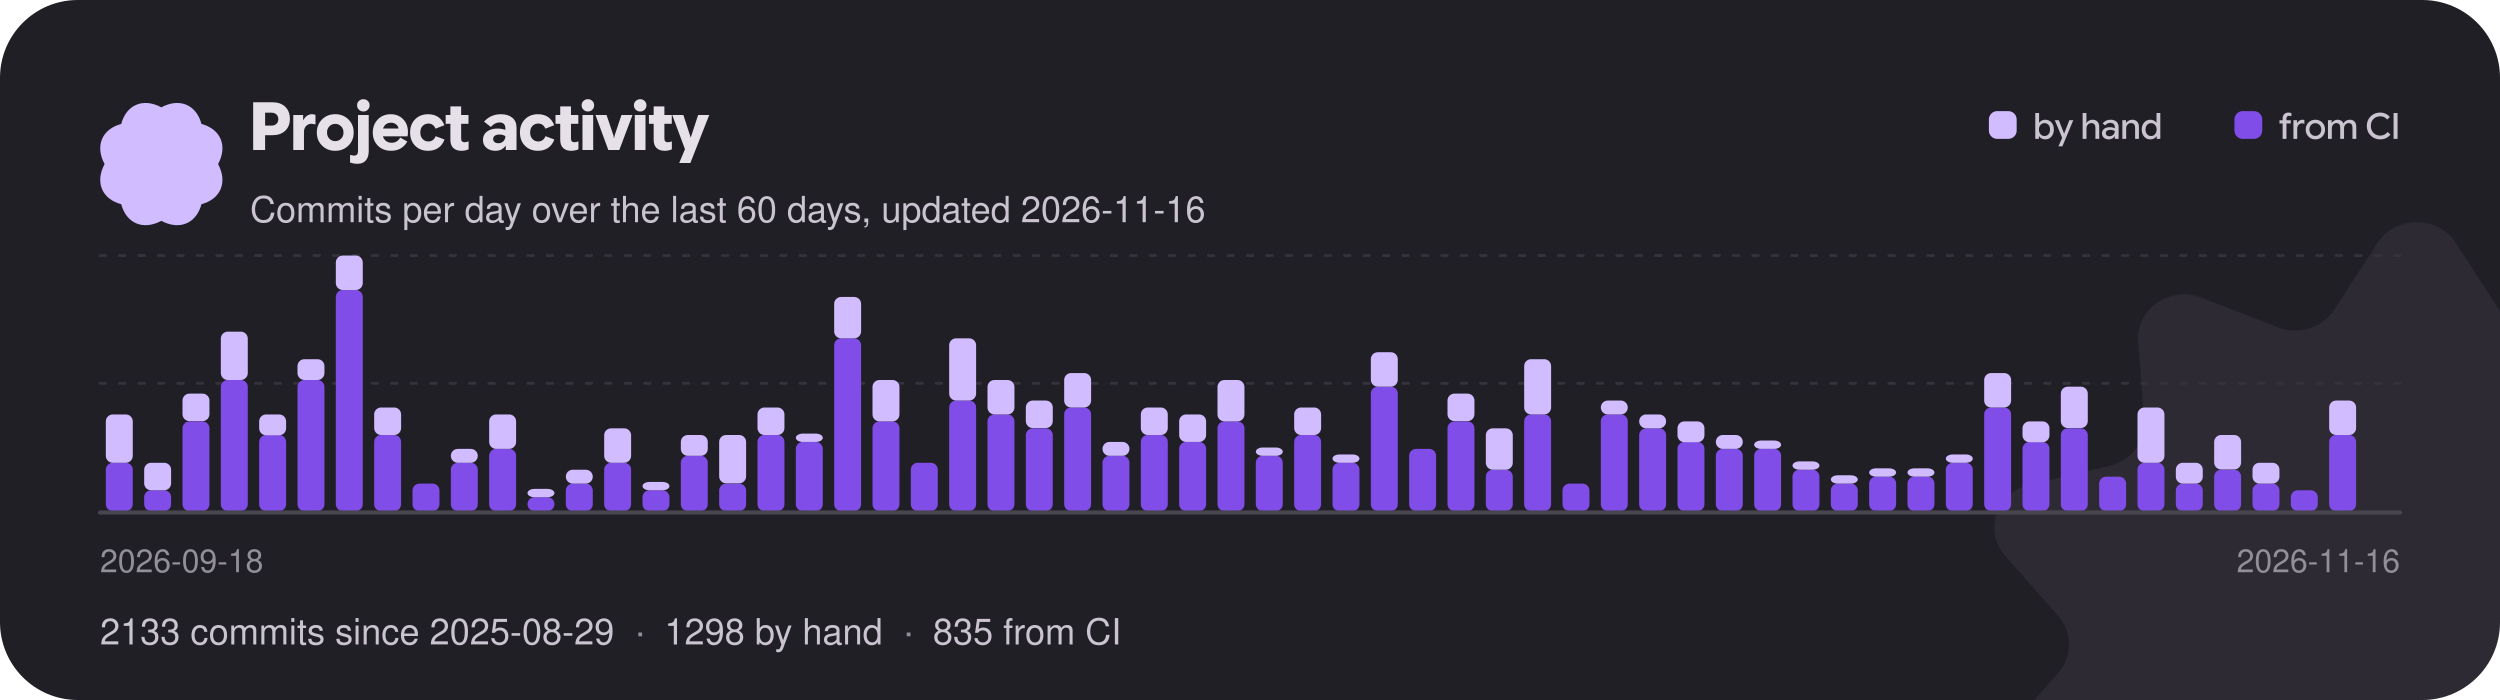
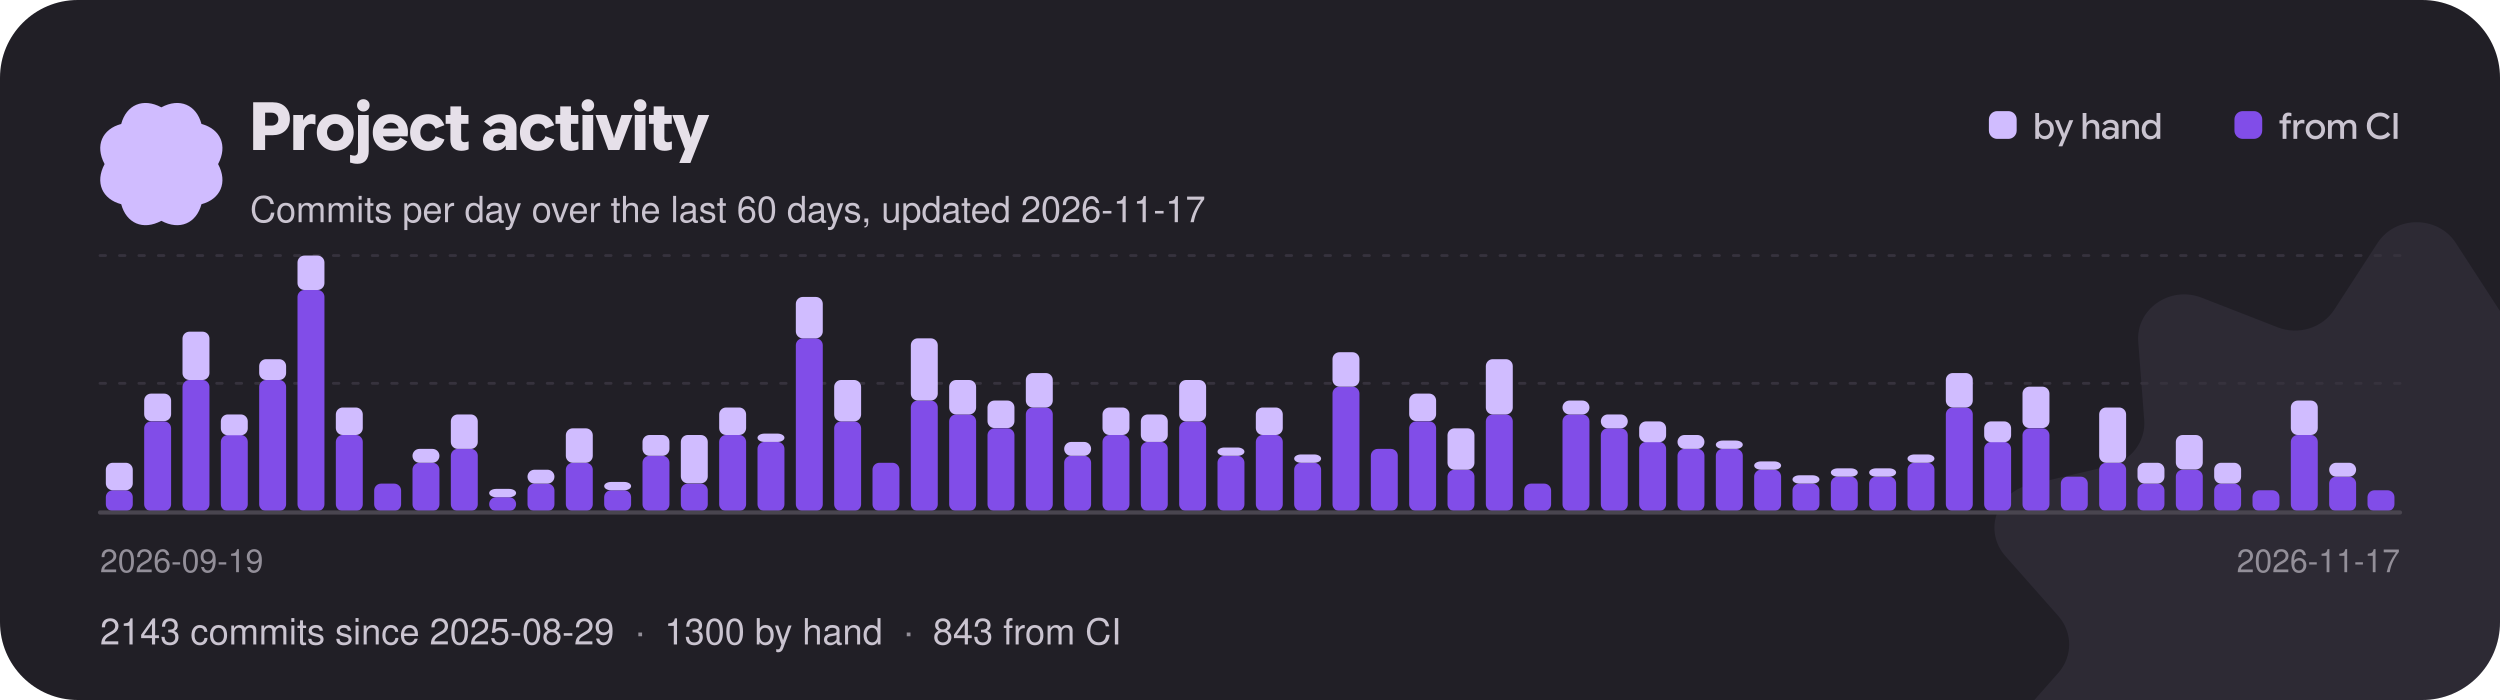
<svg xmlns="http://www.w3.org/2000/svg" width="900" height="252" viewBox="0 0 900 252" role="img" aria-label="Project activity: commits per day over the last 60 days">
  <style>text{font-family:"Google Sans Flex","Google Sans",-apple-system,"Segoe UI",Helvetica,Arial,sans-serif;font-weight:500}</style>
  <defs>
    <clipPath id="card">
      <rect width="900" height="252" rx="28" />
    </clipPath>
  </defs>
  <g clip-path="url(#card)">
    <rect width="900" height="252" fill="#211f26" />
    <g transform="translate(870 232) scale(0.95)">
      <g>
        <animateTransform attributeName="transform" type="rotate" from="0" to="360" dur="60s" repeatCount="indefinite" />
        <path transform="translate(-160 -160)" d="M145.149 7.904C151.979 -2.635 168.019 -2.635 174.849 7.904L191.239 33.165C195.729 40.093 204.799 42.91 212.689 39.83L241.469 28.603C253.479 23.92 266.449 32.932 265.509 45.3L263.239 74.95C262.609 83.08 268.209 90.45 276.489 92.4L306.679 99.49C319.269 102.45 324.229 117.03 315.859 126.51L295.799 149.21C290.299 155.44 290.299 164.56 295.799 170.79L315.859 193.49C324.229 202.97 319.269 217.55 306.679 220.51L276.489 227.6C268.209 229.55 262.609 236.92 263.239 245.05L265.509 274.7C266.449 287.07 253.479 296.08 241.469 291.4L212.689 280.17C204.799 277.09 195.729 279.91 191.239 286.84L174.849 312.1C168.019 322.63 151.979 322.63 145.149 312.1L128.759 286.84C124.269 279.91 115.199 277.09 107.309 280.17L78.529 291.4C66.519 296.08 53.549 287.07 54.489 274.7L56.759 245.05C57.389 236.92 51.789 229.55 43.509 227.6L13.319 220.51C0.729 217.55 -4.231 202.97 4.139 193.49L24.199 170.79C29.699 164.56 29.699 155.44 24.199 149.21L4.139 126.51C-4.231 117.03 0.729 102.45 13.319 99.49L43.509 92.4C51.789 90.45 57.389 83.08 56.759 74.95L54.489 45.3C53.549 32.932 66.519 23.92 78.529 28.603L107.309 39.83C115.199 42.91 124.269 40.093 128.759 33.165L145.149 7.904Z" fill="#d0bcff" fill-opacity="0.07" />
      </g>
    </g>
    <g transform="translate(58 59) scale(0.1375)">
      <g>
        <animateTransform attributeName="transform" type="rotate" from="360" to="0" dur="18s" repeatCount="indefinite" />
        <path transform="translate(-189.4 -189.5)" d="M338.584 189.998C364.427 238.164 344.902 281.771 295.066 295.061C281.771 344.902 238.164 364.422 189.998 338.584C141.831 364.427 98.225 344.902 84.934 295.066C35.098 281.771 15.573 238.164 41.416 189.998C15.573 141.831 35.098 98.225 84.934 84.934C98.225 35.098 141.831 15.573 189.998 41.416C238.164 15.573 281.771 35.098 295.061 84.934C344.902 98.225 364.422 141.831 338.584 189.998Z" fill="#d0bcff" />
      </g>
    </g>
    <path aria-hidden="true" transform="translate(90 54)" fill="#e6e0e9" d="M1.14 0Q1.14 0 1.14 0Q1.14 0 1.14 0V-17.18Q1.14 -17.18 1.14 -17.18Q1.14 -17.18 1.14 -17.18H8.16Q10.97 -17.18 12.67 -15.57Q14.36 -13.96 14.36 -11.18Q14.36 -8.52 12.66 -6.92Q10.96 -5.33 8.16 -5.33H3.62V-8.78H7.75Q8.83 -8.78 9.52 -9.42Q10.2 -10.06 10.2 -11.1Q10.2 -12.14 9.52 -12.79Q8.84 -13.43 7.76 -13.43H5.44V0Q5.44 0 5.44 0Q5.44 0 5.44 0ZM15.58 0Q15.58 0 15.58 0Q15.58 0 15.58 0V-12.6Q15.58 -12.6 15.58 -12.6Q15.58 -12.6 15.58 -12.6H19.13Q19.13 -12.6 19.13 -12.6Q19.13 -12.6 19.13 -12.6V-10.31L18.83 -10.66H19.15Q19.7 -11.78 20.56 -12.34Q21.41 -12.89 22.3 -12.89Q22.58 -12.89 22.87 -12.83Q23.16 -12.78 23.57 -12.66Q23.57 -12.66 23.57 -12.66Q23.57 -12.66 23.57 -12.66V-9.18Q23.57 -9.18 23.57 -9.18Q23.57 -9.18 23.57 -9.18Q23.11 -9.32 22.75 -9.38Q22.39 -9.44 22.08 -9.44Q20.99 -9.44 20.21 -8.65Q19.43 -7.86 19.43 -6.46V0Q19.43 0 19.43 0Q19.43 0 19.43 0ZM30.68 0.29Q27.83 0.29 25.94 -1.59Q24.05 -3.47 24.05 -6.3Q24.05 -9.13 25.94 -11.01Q27.83 -12.89 30.68 -12.89Q33.54 -12.89 35.44 -11Q37.33 -9.12 37.33 -6.3Q37.33 -3.47 35.44 -1.59Q33.54 0.29 30.68 0.29ZM30.68 -3.19Q31.91 -3.19 32.78 -4.06Q33.66 -4.92 33.66 -6.3Q33.66 -7.68 32.78 -8.54Q31.91 -9.41 30.68 -9.41Q29.46 -9.41 28.6 -8.54Q27.73 -7.68 27.73 -6.3Q27.73 -4.92 28.59 -4.06Q29.45 -3.19 30.68 -3.19ZM38.71 4.97Q37.96 4.97 37.37 4.86Q36.78 4.75 36.02 4.52Q36.02 4.52 36.02 4.52Q36.02 4.52 36.02 4.52V1.74Q36.02 1.74 36.02 1.74Q36.02 1.74 36.02 1.74Q36.55 1.88 36.9 1.95Q37.25 2.02 37.54 2.02Q38.17 2.02 38.53 1.61Q38.88 1.21 38.88 0.4V-12.6Q38.88 -12.6 38.88 -12.6Q38.88 -12.6 38.88 -12.6H42.74Q42.74 -12.6 42.74 -12.6Q42.74 -12.6 42.74 -12.6V0.41Q42.74 2.52 41.71 3.74Q40.67 4.97 38.71 4.97ZM40.8 -13.86Q39.86 -13.86 39.2 -14.52Q38.54 -15.18 38.54 -16.09Q38.54 -17.04 39.21 -17.66Q39.88 -18.29 40.8 -18.29Q41.77 -18.29 42.41 -17.66Q43.06 -17.04 43.06 -16.09Q43.06 -15.17 42.41 -14.51Q41.77 -13.86 40.8 -13.86ZM50.78 0.28Q47.84 0.28 46.02 -1.57Q44.2 -3.41 44.2 -6.3Q44.2 -9.13 46.01 -11Q47.83 -12.88 50.68 -12.88Q53.35 -12.88 55.1 -11.12Q56.86 -9.36 56.86 -6.46Q56.86 -6.08 56.83 -5.7Q56.8 -5.32 56.74 -4.91Q56.74 -4.91 56.74 -4.91Q56.74 -4.91 56.74 -4.91H46.08V-7.73H53.46Q53.33 -8.65 52.57 -9.24Q51.82 -9.83 50.72 -9.83Q49.37 -9.83 48.52 -8.87Q47.68 -7.91 47.68 -6.25Q47.68 -4.56 48.59 -3.58Q49.51 -2.6 50.99 -2.6Q52.01 -2.6 52.78 -3.07Q53.54 -3.53 54.07 -4.49Q54.07 -4.49 54.07 -4.49Q54.07 -4.49 54.07 -4.49L56.63 -3.05Q56.63 -3.05 56.63 -3.05Q56.63 -3.05 56.63 -3.05Q55.73 -1.46 54.28 -0.59Q52.84 0.28 50.78 0.28ZM64.13 0.29Q61.25 0.29 59.44 -1.54Q57.64 -3.37 57.64 -6.31Q57.64 -9.24 59.45 -11.06Q61.26 -12.88 64.14 -12.88Q66.25 -12.88 67.73 -11.89Q69.2 -10.91 69.98 -8.93Q69.98 -8.93 69.98 -8.93Q69.98 -8.93 69.98 -8.93L66.79 -7.68Q66.79 -7.68 66.79 -7.68Q66.79 -7.68 66.79 -7.68Q66.42 -8.59 65.77 -9.06Q65.12 -9.53 64.24 -9.53Q62.98 -9.53 62.14 -8.65Q61.31 -7.76 61.31 -6.31Q61.31 -4.85 62.15 -3.96Q62.99 -3.07 64.24 -3.07Q65.14 -3.07 65.81 -3.57Q66.48 -4.07 66.83 -4.98Q66.83 -4.98 66.83 -4.98Q66.83 -4.98 66.83 -4.98L70.02 -3.78Q70.02 -3.78 70.02 -3.78Q70.02 -3.78 70.02 -3.78Q69.3 -1.8 67.78 -0.76Q66.25 0.29 64.13 0.29ZM76.08 0.29Q74.27 0.29 73.21 -0.7Q72.14 -1.69 72.14 -3.71V-15.7Q72.14 -15.7 72.14 -15.7Q72.14 -15.7 72.14 -15.7H76.01Q76.01 -15.7 76.01 -15.7Q76.01 -15.7 76.01 -15.7V-4.18Q76.01 -3.42 76.32 -3.11Q76.63 -2.8 77.2 -2.8Q77.54 -2.8 77.9 -2.87Q78.25 -2.95 78.7 -3.11Q78.7 -3.11 78.7 -3.11Q78.7 -3.11 78.7 -3.11V-0.24Q78.7 -0.24 78.7 -0.24Q78.7 -0.24 78.7 -0.24Q78.04 0.04 77.4 0.16Q76.76 0.29 76.08 0.29ZM70.44 -9.43Q70.44 -9.43 70.44 -9.43Q70.44 -9.43 70.44 -9.43V-12.6Q70.44 -12.6 70.44 -12.6Q70.44 -12.6 70.44 -12.6H78.66Q78.66 -12.6 78.66 -12.6Q78.66 -12.6 78.66 -12.6V-9.43Q78.66 -9.43 78.66 -9.43Q78.66 -9.43 78.66 -9.43ZM88.34 0.29Q86.39 0.29 85.12 -0.78Q83.86 -1.85 83.86 -3.62Q83.86 -5.53 85.3 -6.62Q86.74 -7.72 89.05 -7.72Q89.87 -7.72 90.56 -7.6Q91.26 -7.48 91.93 -7.24V-7.86Q91.93 -8.84 91.39 -9.38Q90.84 -9.92 89.87 -9.92Q88.99 -9.92 88.21 -9.52Q87.43 -9.11 86.7 -8.3Q86.7 -8.3 86.7 -8.3Q86.7 -8.3 86.7 -8.3L84.25 -10.22Q84.25 -10.22 84.25 -10.22Q84.25 -10.22 84.25 -10.22Q85.58 -11.64 87.06 -12.26Q88.54 -12.88 90.37 -12.88Q92.93 -12.88 94.44 -11.62Q95.95 -10.37 95.95 -8.02V0Q95.95 0 95.95 0Q95.95 0 95.95 0H92.08Q92.08 0 92.08 0Q92.08 0 92.08 0V-2.41L92.68 -1.62H92.08Q91.46 -0.7 90.53 -0.2Q89.59 0.29 88.34 0.29ZM89.39 -2.44Q90.52 -2.44 91.22 -3.16Q91.93 -3.88 91.93 -4.91V-4.99Q91.48 -5.29 90.94 -5.43Q90.4 -5.57 89.78 -5.57Q88.75 -5.57 88.15 -5.15Q87.54 -4.73 87.54 -3.97Q87.54 -3.25 88.04 -2.84Q88.54 -2.44 89.39 -2.44ZM103.67 0.29Q100.79 0.29 98.98 -1.54Q97.18 -3.37 97.18 -6.31Q97.18 -9.24 98.99 -11.06Q100.8 -12.88 103.68 -12.88Q105.79 -12.88 107.27 -11.89Q108.74 -10.91 109.52 -8.93Q109.52 -8.93 109.52 -8.93Q109.52 -8.93 109.52 -8.93L106.33 -7.68Q106.33 -7.68 106.33 -7.68Q106.33 -7.68 106.33 -7.68Q105.96 -8.59 105.31 -9.06Q104.66 -9.53 103.78 -9.53Q102.52 -9.53 101.68 -8.65Q100.85 -7.76 100.85 -6.31Q100.85 -4.85 101.69 -3.96Q102.53 -3.07 103.78 -3.07Q104.68 -3.07 105.35 -3.57Q106.02 -4.07 106.37 -4.98Q106.37 -4.98 106.37 -4.98Q106.37 -4.98 106.37 -4.98L109.56 -3.78Q109.56 -3.78 109.56 -3.78Q109.56 -3.78 109.56 -3.78Q108.84 -1.8 107.32 -0.76Q105.79 0.29 103.67 0.29ZM115.62 0.29Q113.81 0.29 112.75 -0.7Q111.68 -1.69 111.68 -3.71V-15.7Q111.68 -15.7 111.68 -15.7Q111.68 -15.7 111.68 -15.7H115.55Q115.55 -15.7 115.55 -15.7Q115.55 -15.7 115.55 -15.7V-4.18Q115.55 -3.42 115.86 -3.11Q116.17 -2.8 116.74 -2.8Q117.08 -2.8 117.44 -2.87Q117.79 -2.95 118.24 -3.11Q118.24 -3.11 118.24 -3.11Q118.24 -3.11 118.24 -3.11V-0.24Q118.24 -0.24 118.24 -0.24Q118.24 -0.24 118.24 -0.24Q117.58 0.04 116.94 0.16Q116.3 0.29 115.62 0.29ZM109.98 -9.43Q109.98 -9.43 109.98 -9.43Q109.98 -9.43 109.98 -9.43V-12.6Q109.98 -12.6 109.98 -12.6Q109.98 -12.6 109.98 -12.6H118.2Q118.2 -12.6 118.2 -12.6Q118.2 -12.6 118.2 -12.6V-9.43Q118.2 -9.43 118.2 -9.43Q118.2 -9.43 118.2 -9.43ZM119.69 0Q119.69 0 119.69 0Q119.69 0 119.69 0V-12.6Q119.69 -12.6 119.69 -12.6Q119.69 -12.6 119.69 -12.6H123.55Q123.55 -12.6 123.55 -12.6Q123.55 -12.6 123.55 -12.6V0Q123.55 0 123.55 0Q123.55 0 123.55 0ZM121.63 -13.86Q120.7 -13.86 120.04 -14.52Q119.38 -15.18 119.38 -16.09Q119.38 -17.04 120.04 -17.66Q120.71 -18.29 121.63 -18.29Q122.6 -18.29 123.25 -17.66Q123.89 -17.04 123.89 -16.09Q123.89 -15.17 123.25 -14.51Q122.6 -13.86 121.63 -13.86ZM128.99 0Q128.99 0 128.99 0Q128.99 0 128.99 0L124.37 -12.6Q124.37 -12.6 124.37 -12.6Q124.37 -12.6 124.37 -12.6H128.36Q128.36 -12.6 128.36 -12.6Q128.36 -12.6 128.36 -12.6L130.79 -5.39L131.03 -4.21H131.05L131.32 -5.39L133.73 -12.6Q133.73 -12.6 133.73 -12.6Q133.73 -12.6 133.73 -12.6H137.7Q137.7 -12.6 137.7 -12.6Q137.7 -12.6 137.7 -12.6L132.95 0Q132.95 0 132.95 0Q132.95 0 132.95 0ZM138.52 0Q138.52 0 138.52 0Q138.52 0 138.52 0V-12.6Q138.52 -12.6 138.52 -12.6Q138.52 -12.6 138.52 -12.6H142.38Q142.38 -12.6 142.38 -12.6Q142.38 -12.6 142.38 -12.6V0Q142.38 0 142.38 0Q142.38 0 142.38 0ZM140.46 -13.86Q139.52 -13.86 138.86 -14.52Q138.2 -15.18 138.2 -16.09Q138.2 -17.04 138.87 -17.66Q139.54 -18.29 140.46 -18.29Q141.43 -18.29 142.07 -17.66Q142.72 -17.04 142.72 -16.09Q142.72 -15.17 142.07 -14.51Q141.43 -13.86 140.46 -13.86ZM149.26 0.29Q147.44 0.29 146.38 -0.7Q145.32 -1.69 145.32 -3.71V-15.7Q145.32 -15.7 145.32 -15.7Q145.32 -15.7 145.32 -15.7H149.18Q149.18 -15.7 149.18 -15.7Q149.18 -15.7 149.18 -15.7V-4.18Q149.18 -3.42 149.5 -3.11Q149.81 -2.8 150.37 -2.8Q150.72 -2.8 151.07 -2.87Q151.43 -2.95 151.87 -3.11Q151.87 -3.11 151.87 -3.11Q151.87 -3.11 151.87 -3.11V-0.24Q151.87 -0.24 151.87 -0.24Q151.87 -0.24 151.87 -0.24Q151.21 0.04 150.58 0.16Q149.94 0.29 149.26 0.29ZM143.62 -9.43Q143.62 -9.43 143.62 -9.43Q143.62 -9.43 143.62 -9.43V-12.6Q143.62 -12.6 143.62 -12.6Q143.62 -12.6 143.62 -12.6H151.84Q151.84 -12.6 151.84 -12.6Q151.84 -12.6 151.84 -12.6V-9.43Q151.84 -9.43 151.84 -9.43Q151.84 -9.43 151.84 -9.43ZM154.51 4.69Q154.51 4.69 154.49 4.73Q154.48 4.78 154.51 4.69L156.92 -1.09L156.86 0.42L152 -12.6Q152 -12.6 152 -12.6Q152 -12.6 152 -12.6H156.01Q156.01 -12.6 156.01 -12.6Q156.01 -12.6 156.01 -12.6L158.5 -4.96L158.64 -4.43H158.65L158.81 -4.94L161.33 -12.6Q161.33 -12.6 161.33 -12.6Q161.33 -12.6 161.33 -12.6H165.32Q165.32 -12.6 165.32 -12.6Q165.32 -12.6 165.32 -12.6L158.53 4.69Q158.52 4.73 158.53 4.71Q158.53 4.69 158.53 4.69Z" />
-     <text x="90" y="80" font-size="13" fill="#cac4d0">Commits per day over the last 60 days, updated 2026-11-16</text>
+     <text x="90" y="80" font-size="13" fill="#cac4d0">Commits per day over the last 60 days, updated 2026-11-17</text>
    <rect x="716.0" y="40" width="10" height="10" rx="3" fill="#d0bcff" />
    <path aria-hidden="true" transform="translate(732.0 50)" fill="#cac4d0" d="M4.29 0.18Q3.53 0.18 2.92 -0.16Q2.31 -0.5 2 -1.06H1.67L2 -1.37V0Q2 0 2 0Q2 0 2 0H0.7Q0.7 0 0.7 0Q0.7 0 0.7 0V-9.31Q0.7 -9.31 0.7 -9.31Q0.7 -9.31 0.7 -9.31H2.07Q2.07 -9.31 2.07 -9.31Q2.07 -9.31 2.07 -9.31V-5.65L2.05 -5.73Q2.36 -6.26 2.96 -6.58Q3.57 -6.9 4.3 -6.9Q5.63 -6.9 6.51 -5.94Q7.39 -4.97 7.39 -3.37Q7.39 -1.79 6.51 -0.81Q5.64 0.18 4.29 0.18ZM4.02 -1.04Q4.88 -1.04 5.44 -1.67Q6.01 -2.29 6.01 -3.37Q6.01 -4.44 5.45 -5.06Q4.88 -5.68 4.02 -5.68Q3.17 -5.68 2.6 -5.04Q2.02 -4.41 2.02 -3.37Q2.02 -2.37 2.59 -1.7Q3.15 -1.04 4.02 -1.04ZM9.04 2.67Q9.04 2.67 9.03 2.67Q9.03 2.68 9.04 2.67L10.53 -0.71L10.56 0.04L7.73 -6.73Q7.73 -6.73 7.73 -6.73Q7.73 -6.73 7.73 -6.73H9.17Q9.17 -6.73 9.17 -6.73Q9.17 -6.73 9.17 -6.73L10.94 -2.26L11.06 -1.87H11.09L11.22 -2.26L12.96 -6.73Q12.95 -6.73 12.96 -6.73Q12.96 -6.73 12.96 -6.73H14.38Q14.38 -6.73 14.38 -6.73Q14.38 -6.73 14.38 -6.73L10.46 2.67Q10.46 2.67 10.46 2.67Q10.46 2.67 10.46 2.67ZM17.75 0Q17.75 0 17.75 0Q17.75 0 17.75 0V-9.31Q17.75 -9.31 17.75 -9.31Q17.75 -9.31 17.75 -9.31H19.11Q19.11 -9.31 19.11 -9.31Q19.11 -9.31 19.11 -9.31V-5.73H19.13Q19.43 -6.25 20.02 -6.57Q20.6 -6.9 21.29 -6.9Q22.44 -6.9 23.08 -6.21Q23.72 -5.51 23.72 -4.34V0Q23.72 0 23.72 0Q23.72 0 23.72 0H22.35Q22.35 0 22.35 0Q22.35 0 22.35 0V-4.06Q22.35 -4.82 21.97 -5.26Q21.6 -5.69 20.86 -5.69Q20.15 -5.69 19.64 -5.14Q19.13 -4.58 19.13 -3.78V0Q19.13 0 19.13 0Q19.13 0 19.13 0ZM27.16 0.18Q26.08 0.18 25.4 -0.42Q24.71 -1.02 24.71 -1.99Q24.71 -3.02 25.48 -3.61Q26.25 -4.21 27.49 -4.21Q28.03 -4.21 28.51 -4.11Q28.98 -4 29.33 -3.84V-4.28Q29.33 -4.97 28.88 -5.37Q28.44 -5.77 27.7 -5.77Q27.12 -5.77 26.69 -5.54Q26.25 -5.32 25.84 -4.84Q25.84 -4.84 25.84 -4.84Q25.84 -4.84 25.84 -4.84L24.94 -5.58Q24.94 -5.58 24.94 -5.58Q24.94 -5.58 24.94 -5.58Q25.58 -6.3 26.25 -6.6Q26.92 -6.9 27.83 -6.9Q29.14 -6.9 29.92 -6.21Q30.7 -5.51 30.7 -4.32V0Q30.7 0 30.7 0Q30.7 0 30.7 0H29.35Q29.35 0 29.35 0Q29.35 0 29.35 0V-1.46L29.69 -0.99H29.33Q29.02 -0.45 28.45 -0.14Q27.88 0.18 27.16 0.18ZM27.45 -0.95Q28.24 -0.95 28.78 -1.49Q29.33 -2.03 29.33 -2.81V-2.83Q29.04 -3.02 28.61 -3.14Q28.18 -3.26 27.72 -3.26Q26.96 -3.26 26.52 -2.95Q26.08 -2.65 26.08 -2.07Q26.08 -1.55 26.45 -1.25Q26.83 -0.95 27.45 -0.95ZM32.05 0V-6.73Q32.05 -6.73 32.05 -6.73Q32.05 -6.73 32.05 -6.73H33.37Q33.37 -6.73 33.37 -6.73Q33.37 -6.73 33.37 -6.73V-5.53L33.2 -5.73H33.39Q33.7 -6.25 34.3 -6.57Q34.91 -6.9 35.58 -6.9Q36.73 -6.9 37.37 -6.21Q38.01 -5.52 38.01 -4.34V0Q38.01 0 38.01 0Q38.01 0 38.01 0H36.64Q36.64 0 36.64 0Q36.64 0 36.64 0V-4.06Q36.64 -4.83 36.27 -5.26Q35.9 -5.69 35.13 -5.69Q34.42 -5.69 33.92 -5.15Q33.42 -4.61 33.42 -3.8V0Q33.42 0 33.42 0Q33.42 0 33.42 0H32.05Q32.05 0 32.05 0Q32.05 0 32.05 0ZM42.11 0.18Q40.77 0.18 39.9 -0.8Q39.02 -1.77 39.02 -3.36Q39.02 -4.95 39.91 -5.92Q40.79 -6.9 42.13 -6.9Q42.86 -6.9 43.47 -6.57Q44.07 -6.25 44.36 -5.72L44.34 -5.65V-9.31Q44.34 -9.31 44.34 -9.31Q44.34 -9.31 44.34 -9.31H45.71Q45.71 -9.31 45.71 -9.31Q45.71 -9.31 45.71 -9.31V0Q45.71 0 45.71 0Q45.71 0 45.71 0H44.41Q44.41 0 44.41 0Q44.41 0 44.41 0V-1.29L44.64 -1.05H44.41Q44.1 -0.49 43.49 -0.16Q42.88 0.18 42.11 0.18ZM42.39 -1.03Q43.26 -1.03 43.82 -1.7Q44.39 -2.36 44.39 -3.37Q44.39 -4.39 43.81 -5.03Q43.24 -5.67 42.39 -5.67Q41.53 -5.67 40.96 -5.05Q40.39 -4.43 40.39 -3.36Q40.39 -2.29 40.96 -1.66Q41.53 -1.03 42.39 -1.03Z" />
    <rect x="804.4" y="40" width="10" height="10" rx="3" fill="#814de8" />
    <path aria-hidden="true" transform="translate(820.4 50)" fill="#cac4d0" d="M0.21 -5.55Q0.21 -5.55 0.21 -5.55Q0.21 -5.55 0.21 -5.55V-6.71Q0.21 -6.71 0.21 -6.71Q0.21 -6.71 0.21 -6.71H4.29Q4.29 -6.71 4.29 -6.71Q4.29 -6.71 4.29 -6.71V-5.55Q4.29 -5.55 4.29 -5.55Q4.29 -5.55 4.29 -5.55ZM1.35 0Q1.35 0 1.35 0Q1.35 0 1.35 0V-7.38Q1.35 -8.33 1.91 -8.91Q2.47 -9.48 3.41 -9.48Q3.67 -9.48 3.92 -9.44Q4.17 -9.41 4.5 -9.3Q4.5 -9.3 4.5 -9.3Q4.5 -9.3 4.5 -9.3V-8.15Q4.5 -8.15 4.5 -8.15Q4.5 -8.15 4.5 -8.15Q4.21 -8.24 4.01 -8.27Q3.82 -8.3 3.63 -8.3Q3.22 -8.3 2.97 -8.05Q2.72 -7.81 2.72 -7.31V-6.38V-6.14V0Q2.72 0 2.72 0Q2.72 0 2.72 0ZM5.23 0Q5.23 0 5.23 0Q5.23 0 5.23 0V-6.73Q5.23 -6.73 5.23 -6.73Q5.23 -6.73 5.23 -6.73H6.53Q6.53 -6.73 6.53 -6.73Q6.53 -6.73 6.53 -6.73V-5.53L6.4 -5.67H6.56Q6.82 -6.24 7.35 -6.57Q7.87 -6.9 8.43 -6.9Q8.57 -6.9 8.74 -6.88Q8.9 -6.86 9.18 -6.79Q9.18 -6.79 9.18 -6.79Q9.18 -6.79 9.18 -6.79V-5.45Q9.18 -5.45 9.18 -5.45Q9.18 -5.45 9.18 -5.45Q8.85 -5.55 8.65 -5.58Q8.46 -5.6 8.33 -5.6Q7.62 -5.6 7.11 -5.07Q6.6 -4.53 6.6 -3.67V0Q6.6 0 6.6 0Q6.6 0 6.6 0ZM13.13 0.18Q11.63 0.18 10.64 -0.84Q9.65 -1.85 9.65 -3.37Q9.65 -4.89 10.64 -5.9Q11.63 -6.9 13.13 -6.9Q14.62 -6.9 15.62 -5.9Q16.62 -4.89 16.62 -3.37Q16.62 -1.85 15.63 -0.84Q14.63 0.18 13.13 0.18ZM13.13 -1.07Q14.02 -1.07 14.64 -1.71Q15.27 -2.35 15.27 -3.37Q15.27 -4.39 14.64 -5.03Q14.01 -5.66 13.13 -5.66Q12.24 -5.66 11.62 -5.03Q11 -4.39 11 -3.37Q11 -2.35 11.62 -1.71Q12.23 -1.07 13.13 -1.07ZM17.67 0Q17.67 0 17.67 0Q17.67 0 17.67 0V-6.73Q17.67 -6.73 17.67 -6.73Q17.67 -6.73 17.67 -6.73H19Q19 -6.73 19 -6.73Q19 -6.73 19 -6.73V-5.58L18.87 -5.73H19.03Q19.32 -6.25 19.9 -6.57Q20.47 -6.9 21.16 -6.9Q21.89 -6.9 22.45 -6.54Q23.01 -6.17 23.22 -5.58Q23.61 -6.23 24.2 -6.57Q24.8 -6.9 25.52 -6.9Q26.64 -6.9 27.25 -6.22Q27.86 -5.53 27.86 -4.35V0Q27.86 0 27.86 0Q27.86 0 27.86 0H26.49Q26.49 0 26.49 0Q26.49 0 26.49 0V-4.06Q26.49 -4.85 26.15 -5.27Q25.8 -5.69 25.12 -5.69Q24.43 -5.69 23.94 -5.15Q23.45 -4.61 23.45 -3.79V0Q23.45 0 23.45 0Q23.45 0 23.45 0H22.08Q22.08 0 22.08 0Q22.08 0 22.08 0V-4.04Q22.08 -4.84 21.73 -5.26Q21.38 -5.69 20.7 -5.69Q20.02 -5.69 19.54 -5.14Q19.05 -4.6 19.05 -3.78V0Q19.05 0 19.05 0Q19.05 0 19.05 0ZM36.47 0.18Q34.41 0.18 33.03 -1.21Q31.65 -2.59 31.65 -4.67Q31.65 -6.76 33.04 -8.12Q34.42 -9.48 36.46 -9.48Q37.13 -9.48 37.75 -9.31Q38.37 -9.14 38.87 -8.82Q39.38 -8.51 39.94 -7.9Q39.94 -7.9 39.94 -7.9Q39.94 -7.9 39.94 -7.9L38.98 -6.96Q38.98 -6.96 38.98 -6.96Q38.98 -6.96 38.98 -6.96Q38.49 -7.47 38.15 -7.69Q37.82 -7.9 37.4 -8.01Q36.99 -8.13 36.48 -8.13Q35.05 -8.13 34.07 -7.18Q33.1 -6.23 33.1 -4.68Q33.1 -3.14 34.06 -2.16Q35.03 -1.18 36.48 -1.18Q37 -1.18 37.46 -1.33Q37.93 -1.47 38.32 -1.73Q38.72 -2 39.16 -2.5Q39.16 -2.5 39.16 -2.5Q39.16 -2.5 39.16 -2.5L40.16 -1.54Q40.16 -1.54 40.16 -1.54Q40.16 -1.54 40.16 -1.54Q39.53 -0.83 38.99 -0.5Q38.45 -0.17 37.82 0Q37.19 0.18 36.47 0.18ZM41.29 0Q41.29 0 41.29 0Q41.29 0 41.29 0V-9.31Q41.29 -9.31 41.29 -9.31Q41.29 -9.31 41.29 -9.31H42.72Q42.72 -9.31 42.72 -9.31Q42.72 -9.31 42.72 -9.31V0Q42.72 0 42.72 0Q42.72 0 42.72 0Z" />
    <line x1="36" y1="138.0" x2="864" y2="138.0" stroke="#36323d" stroke-dasharray="2 5" stroke-linecap="round" />
    <line x1="36" y1="92.0" x2="864" y2="92.0" stroke="#36323d" stroke-dasharray="2 5" stroke-linecap="round" />
-     <rect x="38.1" y="166.6" width="9.7" height="17.4" rx="2.5" fill="#814de8" />
-     <rect x="38.1" y="149.2" width="9.7" height="17.4" rx="2.5" fill="#d0bcff" />
-     <rect x="51.9" y="176.5" width="9.7" height="7.5" rx="2.5" fill="#814de8" />
-     <rect x="51.9" y="166.6" width="9.7" height="9.9" rx="2.5" fill="#d0bcff" />
-     <rect x="65.7" y="151.7" width="9.7" height="32.3" rx="2.5" fill="#814de8" />
-     <rect x="65.7" y="141.7" width="9.7" height="9.9" rx="2.5" fill="#d0bcff" />
-     <rect x="79.5" y="136.8" width="9.7" height="47.2" rx="2.5" fill="#814de8" />
-     <rect x="79.5" y="119.4" width="9.7" height="17.4" rx="2.5" fill="#d0bcff" />
-     <rect x="93.3" y="156.6" width="9.7" height="27.4" rx="2.5" fill="#814de8" />
-     <rect x="93.3" y="149.2" width="9.7" height="7.5" rx="2.5" fill="#d0bcff" />
-     <rect x="107.1" y="136.8" width="9.7" height="47.2" rx="2.5" fill="#814de8" />
-     <rect x="107.1" y="129.3" width="9.7" height="7.5" rx="2.5" fill="#d0bcff" />
-     <rect x="120.9" y="104.4" width="9.7" height="79.6" rx="2.5" fill="#814de8" />
-     <rect x="120.9" y="92.0" width="9.7" height="12.4" rx="2.5" fill="#d0bcff" />
-     <rect x="134.7" y="156.6" width="9.7" height="27.4" rx="2.5" fill="#814de8" />
-     <rect x="134.7" y="146.7" width="9.7" height="9.9" rx="2.5" fill="#d0bcff" />
-     <rect x="148.5" y="174.1" width="9.7" height="9.9" rx="2.5" fill="#814de8" />
-     <rect x="162.3" y="166.6" width="9.7" height="17.4" rx="2.5" fill="#814de8" />
-     <rect x="162.3" y="161.6" width="9.7" height="5.0" rx="2.5" fill="#d0bcff" />
-     <rect x="176.1" y="161.6" width="9.7" height="22.4" rx="2.5" fill="#814de8" />
-     <rect x="176.1" y="149.2" width="9.7" height="12.4" rx="2.5" fill="#d0bcff" />
-     <rect x="189.9" y="179.0" width="9.7" height="5.0" rx="2.5" fill="#814de8" />
-     <rect x="189.9" y="176.0" width="9.7" height="3.0" rx="2.5" fill="#d0bcff" />
-     <rect x="203.7" y="174.1" width="9.7" height="9.9" rx="2.5" fill="#814de8" />
-     <rect x="203.7" y="169.1" width="9.7" height="5.0" rx="2.5" fill="#d0bcff" />
-     <rect x="217.5" y="166.6" width="9.7" height="17.4" rx="2.5" fill="#814de8" />
-     <rect x="217.5" y="154.2" width="9.7" height="12.4" rx="2.5" fill="#d0bcff" />
-     <rect x="231.3" y="176.5" width="9.7" height="7.5" rx="2.5" fill="#814de8" />
-     <rect x="231.3" y="173.5" width="9.7" height="3.0" rx="2.5" fill="#d0bcff" />
-     <rect x="245.1" y="164.1" width="9.7" height="19.9" rx="2.5" fill="#814de8" />
-     <rect x="245.1" y="156.6" width="9.7" height="7.5" rx="2.5" fill="#d0bcff" />
-     <rect x="258.9" y="174.1" width="9.7" height="9.9" rx="2.5" fill="#814de8" />
-     <rect x="258.9" y="156.6" width="9.7" height="17.4" rx="2.5" fill="#d0bcff" />
-     <rect x="272.7" y="156.6" width="9.7" height="27.4" rx="2.5" fill="#814de8" />
-     <rect x="272.7" y="146.7" width="9.7" height="9.9" rx="2.5" fill="#d0bcff" />
-     <rect x="286.5" y="159.1" width="9.7" height="24.9" rx="2.5" fill="#814de8" />
-     <rect x="286.5" y="156.1" width="9.7" height="3.0" rx="2.5" fill="#d0bcff" />
-     <rect x="300.3" y="121.8" width="9.7" height="62.2" rx="2.5" fill="#814de8" />
-     <rect x="300.3" y="106.9" width="9.7" height="14.9" rx="2.5" fill="#d0bcff" />
-     <rect x="314.1" y="151.7" width="9.7" height="32.3" rx="2.5" fill="#814de8" />
-     <rect x="314.1" y="136.8" width="9.7" height="14.9" rx="2.5" fill="#d0bcff" />
-     <rect x="327.9" y="166.6" width="9.7" height="17.4" rx="2.5" fill="#814de8" />
-     <rect x="341.7" y="144.2" width="9.7" height="39.8" rx="2.5" fill="#814de8" />
-     <rect x="341.7" y="121.8" width="9.7" height="22.4" rx="2.5" fill="#d0bcff" />
-     <rect x="355.5" y="149.2" width="9.7" height="34.8" rx="2.5" fill="#814de8" />
-     <rect x="355.5" y="136.8" width="9.7" height="12.4" rx="2.5" fill="#d0bcff" />
-     <rect x="369.3" y="154.2" width="9.7" height="29.8" rx="2.5" fill="#814de8" />
-     <rect x="369.3" y="144.2" width="9.7" height="9.9" rx="2.5" fill="#d0bcff" />
-     <rect x="383.1" y="146.7" width="9.7" height="37.3" rx="2.5" fill="#814de8" />
-     <rect x="383.1" y="134.3" width="9.7" height="12.4" rx="2.5" fill="#d0bcff" />
-     <rect x="396.9" y="164.1" width="9.7" height="19.9" rx="2.5" fill="#814de8" />
-     <rect x="396.9" y="159.1" width="9.7" height="5.0" rx="2.5" fill="#d0bcff" />
-     <rect x="410.7" y="156.6" width="9.7" height="27.4" rx="2.5" fill="#814de8" />
-     <rect x="410.7" y="146.7" width="9.7" height="9.9" rx="2.5" fill="#d0bcff" />
-     <rect x="424.5" y="159.1" width="9.7" height="24.9" rx="2.5" fill="#814de8" />
-     <rect x="424.5" y="149.2" width="9.7" height="9.9" rx="2.5" fill="#d0bcff" />
-     <rect x="438.3" y="151.7" width="9.7" height="32.3" rx="2.5" fill="#814de8" />
-     <rect x="438.3" y="136.8" width="9.7" height="14.9" rx="2.5" fill="#d0bcff" />
-     <rect x="452.1" y="164.1" width="9.7" height="19.9" rx="2.5" fill="#814de8" />
-     <rect x="452.1" y="161.1" width="9.7" height="3.0" rx="2.5" fill="#d0bcff" />
-     <rect x="465.9" y="156.6" width="9.7" height="27.4" rx="2.5" fill="#814de8" />
-     <rect x="465.9" y="146.7" width="9.7" height="9.9" rx="2.5" fill="#d0bcff" />
-     <rect x="479.7" y="166.6" width="9.7" height="17.4" rx="2.5" fill="#814de8" />
-     <rect x="479.7" y="163.6" width="9.7" height="3.0" rx="2.5" fill="#d0bcff" />
-     <rect x="493.5" y="139.2" width="9.7" height="44.8" rx="2.5" fill="#814de8" />
-     <rect x="493.5" y="126.8" width="9.7" height="12.4" rx="2.5" fill="#d0bcff" />
-     <rect x="507.3" y="161.6" width="9.7" height="22.4" rx="2.5" fill="#814de8" />
-     <rect x="521.1" y="151.7" width="9.7" height="32.3" rx="2.5" fill="#814de8" />
-     <rect x="521.1" y="141.7" width="9.7" height="9.9" rx="2.5" fill="#d0bcff" />
-     <rect x="534.9" y="169.1" width="9.7" height="14.9" rx="2.5" fill="#814de8" />
-     <rect x="534.9" y="154.2" width="9.7" height="14.9" rx="2.5" fill="#d0bcff" />
-     <rect x="548.7" y="149.2" width="9.7" height="34.8" rx="2.5" fill="#814de8" />
-     <rect x="548.7" y="129.3" width="9.7" height="19.9" rx="2.5" fill="#d0bcff" />
-     <rect x="562.5" y="174.1" width="9.7" height="9.9" rx="2.5" fill="#814de8" />
-     <rect x="576.3" y="149.2" width="9.7" height="34.8" rx="2.5" fill="#814de8" />
-     <rect x="576.3" y="144.2" width="9.7" height="5.0" rx="2.5" fill="#d0bcff" />
-     <rect x="590.1" y="154.2" width="9.7" height="29.8" rx="2.5" fill="#814de8" />
-     <rect x="590.1" y="149.2" width="9.7" height="5.0" rx="2.5" fill="#d0bcff" />
-     <rect x="603.9" y="159.1" width="9.7" height="24.9" rx="2.5" fill="#814de8" />
-     <rect x="603.9" y="151.7" width="9.7" height="7.5" rx="2.5" fill="#d0bcff" />
+     <rect x="38.1" y="176.5" width="9.7" height="7.5" rx="2.5" fill="#814de8" />
+     <rect x="38.1" y="166.6" width="9.7" height="9.9" rx="2.5" fill="#d0bcff" />
+     <rect x="51.9" y="151.7" width="9.7" height="32.3" rx="2.5" fill="#814de8" />
+     <rect x="51.9" y="141.7" width="9.7" height="9.9" rx="2.5" fill="#d0bcff" />
+     <rect x="65.7" y="136.8" width="9.7" height="47.2" rx="2.5" fill="#814de8" />
+     <rect x="65.7" y="119.4" width="9.7" height="17.4" rx="2.5" fill="#d0bcff" />
+     <rect x="79.5" y="156.6" width="9.7" height="27.4" rx="2.5" fill="#814de8" />
+     <rect x="79.5" y="149.2" width="9.7" height="7.5" rx="2.5" fill="#d0bcff" />
+     <rect x="93.3" y="136.8" width="9.7" height="47.2" rx="2.5" fill="#814de8" />
+     <rect x="93.3" y="129.3" width="9.7" height="7.5" rx="2.5" fill="#d0bcff" />
+     <rect x="107.1" y="104.4" width="9.7" height="79.6" rx="2.5" fill="#814de8" />
+     <rect x="107.1" y="92.0" width="9.7" height="12.4" rx="2.5" fill="#d0bcff" />
+     <rect x="120.9" y="156.6" width="9.7" height="27.4" rx="2.5" fill="#814de8" />
+     <rect x="120.9" y="146.7" width="9.7" height="9.9" rx="2.5" fill="#d0bcff" />
+     <rect x="134.7" y="174.1" width="9.7" height="9.9" rx="2.5" fill="#814de8" />
+     <rect x="148.5" y="166.6" width="9.7" height="17.4" rx="2.5" fill="#814de8" />
+     <rect x="148.5" y="161.6" width="9.7" height="5.0" rx="2.5" fill="#d0bcff" />
+     <rect x="162.3" y="161.6" width="9.7" height="22.4" rx="2.5" fill="#814de8" />
+     <rect x="162.3" y="149.2" width="9.7" height="12.4" rx="2.5" fill="#d0bcff" />
+     <rect x="176.1" y="179.0" width="9.7" height="5.0" rx="2.5" fill="#814de8" />
+     <rect x="176.1" y="176.0" width="9.7" height="3.0" rx="2.5" fill="#d0bcff" />
+     <rect x="189.9" y="174.1" width="9.7" height="9.9" rx="2.5" fill="#814de8" />
+     <rect x="189.9" y="169.1" width="9.7" height="5.0" rx="2.5" fill="#d0bcff" />
+     <rect x="203.7" y="166.6" width="9.7" height="17.4" rx="2.5" fill="#814de8" />
+     <rect x="203.7" y="154.2" width="9.7" height="12.4" rx="2.5" fill="#d0bcff" />
+     <rect x="217.5" y="176.5" width="9.7" height="7.5" rx="2.5" fill="#814de8" />
+     <rect x="217.5" y="173.5" width="9.7" height="3.0" rx="2.5" fill="#d0bcff" />
+     <rect x="231.3" y="164.1" width="9.7" height="19.9" rx="2.5" fill="#814de8" />
+     <rect x="231.3" y="156.6" width="9.7" height="7.5" rx="2.5" fill="#d0bcff" />
+     <rect x="245.1" y="174.1" width="9.7" height="9.9" rx="2.5" fill="#814de8" />
+     <rect x="245.1" y="156.6" width="9.7" height="17.4" rx="2.5" fill="#d0bcff" />
+     <rect x="258.9" y="156.6" width="9.7" height="27.4" rx="2.5" fill="#814de8" />
+     <rect x="258.9" y="146.7" width="9.7" height="9.9" rx="2.5" fill="#d0bcff" />
+     <rect x="272.7" y="159.1" width="9.7" height="24.9" rx="2.5" fill="#814de8" />
+     <rect x="272.7" y="156.1" width="9.7" height="3.0" rx="2.5" fill="#d0bcff" />
+     <rect x="286.5" y="121.8" width="9.7" height="62.2" rx="2.5" fill="#814de8" />
+     <rect x="286.5" y="106.9" width="9.7" height="14.9" rx="2.5" fill="#d0bcff" />
+     <rect x="300.3" y="151.7" width="9.7" height="32.3" rx="2.5" fill="#814de8" />
+     <rect x="300.3" y="136.8" width="9.7" height="14.9" rx="2.5" fill="#d0bcff" />
+     <rect x="314.1" y="166.6" width="9.7" height="17.4" rx="2.5" fill="#814de8" />
+     <rect x="327.9" y="144.2" width="9.7" height="39.8" rx="2.5" fill="#814de8" />
+     <rect x="327.9" y="121.8" width="9.7" height="22.4" rx="2.5" fill="#d0bcff" />
+     <rect x="341.7" y="149.2" width="9.7" height="34.8" rx="2.5" fill="#814de8" />
+     <rect x="341.7" y="136.8" width="9.7" height="12.4" rx="2.5" fill="#d0bcff" />
+     <rect x="355.5" y="154.2" width="9.7" height="29.8" rx="2.5" fill="#814de8" />
+     <rect x="355.5" y="144.2" width="9.7" height="9.9" rx="2.5" fill="#d0bcff" />
+     <rect x="369.3" y="146.7" width="9.7" height="37.3" rx="2.5" fill="#814de8" />
+     <rect x="369.3" y="134.3" width="9.7" height="12.4" rx="2.5" fill="#d0bcff" />
+     <rect x="383.1" y="164.1" width="9.7" height="19.9" rx="2.5" fill="#814de8" />
+     <rect x="383.1" y="159.1" width="9.7" height="5.0" rx="2.5" fill="#d0bcff" />
+     <rect x="396.9" y="156.6" width="9.7" height="27.4" rx="2.5" fill="#814de8" />
+     <rect x="396.9" y="146.7" width="9.7" height="9.9" rx="2.5" fill="#d0bcff" />
+     <rect x="410.7" y="159.1" width="9.7" height="24.9" rx="2.5" fill="#814de8" />
+     <rect x="410.7" y="149.2" width="9.7" height="9.9" rx="2.5" fill="#d0bcff" />
+     <rect x="424.5" y="151.7" width="9.7" height="32.3" rx="2.5" fill="#814de8" />
+     <rect x="424.5" y="136.8" width="9.7" height="14.9" rx="2.5" fill="#d0bcff" />
+     <rect x="438.3" y="164.1" width="9.7" height="19.9" rx="2.5" fill="#814de8" />
+     <rect x="438.3" y="161.1" width="9.7" height="3.0" rx="2.5" fill="#d0bcff" />
+     <rect x="452.1" y="156.6" width="9.7" height="27.4" rx="2.5" fill="#814de8" />
+     <rect x="452.1" y="146.7" width="9.7" height="9.9" rx="2.5" fill="#d0bcff" />
+     <rect x="465.9" y="166.6" width="9.7" height="17.4" rx="2.5" fill="#814de8" />
+     <rect x="465.9" y="163.6" width="9.7" height="3.0" rx="2.5" fill="#d0bcff" />
+     <rect x="479.7" y="139.2" width="9.7" height="44.8" rx="2.5" fill="#814de8" />
+     <rect x="479.7" y="126.8" width="9.7" height="12.4" rx="2.5" fill="#d0bcff" />
+     <rect x="493.5" y="161.6" width="9.7" height="22.4" rx="2.5" fill="#814de8" />
+     <rect x="507.3" y="151.7" width="9.7" height="32.3" rx="2.5" fill="#814de8" />
+     <rect x="507.3" y="141.7" width="9.7" height="9.9" rx="2.5" fill="#d0bcff" />
+     <rect x="521.1" y="169.1" width="9.7" height="14.9" rx="2.5" fill="#814de8" />
+     <rect x="521.1" y="154.2" width="9.7" height="14.9" rx="2.5" fill="#d0bcff" />
+     <rect x="534.9" y="149.2" width="9.7" height="34.8" rx="2.5" fill="#814de8" />
+     <rect x="534.9" y="129.3" width="9.7" height="19.9" rx="2.5" fill="#d0bcff" />
+     <rect x="548.7" y="174.1" width="9.7" height="9.9" rx="2.5" fill="#814de8" />
+     <rect x="562.5" y="149.2" width="9.7" height="34.8" rx="2.5" fill="#814de8" />
+     <rect x="562.5" y="144.2" width="9.7" height="5.0" rx="2.5" fill="#d0bcff" />
+     <rect x="576.3" y="154.2" width="9.7" height="29.8" rx="2.5" fill="#814de8" />
+     <rect x="576.3" y="149.2" width="9.7" height="5.0" rx="2.5" fill="#d0bcff" />
+     <rect x="590.1" y="159.1" width="9.7" height="24.9" rx="2.5" fill="#814de8" />
+     <rect x="590.1" y="151.7" width="9.7" height="7.5" rx="2.5" fill="#d0bcff" />
+     <rect x="603.9" y="161.6" width="9.7" height="22.4" rx="2.5" fill="#814de8" />
+     <rect x="603.9" y="156.6" width="9.7" height="5.0" rx="2.5" fill="#d0bcff" />
    <rect x="617.7" y="161.6" width="9.7" height="22.4" rx="2.5" fill="#814de8" />
-     <rect x="617.7" y="156.6" width="9.7" height="5.0" rx="2.5" fill="#d0bcff" />
-     <rect x="631.5" y="161.6" width="9.7" height="22.4" rx="2.5" fill="#814de8" />
-     <rect x="631.5" y="158.6" width="9.7" height="3.0" rx="2.5" fill="#d0bcff" />
-     <rect x="645.3" y="169.1" width="9.7" height="14.9" rx="2.5" fill="#814de8" />
-     <rect x="645.3" y="166.1" width="9.7" height="3.0" rx="2.5" fill="#d0bcff" />
-     <rect x="659.1" y="174.1" width="9.7" height="9.9" rx="2.5" fill="#814de8" />
-     <rect x="659.1" y="171.1" width="9.7" height="3.0" rx="2.5" fill="#d0bcff" />
+     <rect x="617.7" y="158.6" width="9.7" height="3.0" rx="2.5" fill="#d0bcff" />
+     <rect x="631.5" y="169.1" width="9.7" height="14.9" rx="2.5" fill="#814de8" />
+     <rect x="631.5" y="166.1" width="9.7" height="3.0" rx="2.5" fill="#d0bcff" />
+     <rect x="645.3" y="174.1" width="9.7" height="9.9" rx="2.5" fill="#814de8" />
+     <rect x="645.3" y="171.1" width="9.7" height="3.0" rx="2.5" fill="#d0bcff" />
+     <rect x="659.1" y="171.6" width="9.7" height="12.4" rx="2.5" fill="#814de8" />
+     <rect x="659.1" y="168.6" width="9.7" height="3.0" rx="2.5" fill="#d0bcff" />
    <rect x="672.9" y="171.6" width="9.7" height="12.4" rx="2.5" fill="#814de8" />
    <rect x="672.9" y="168.6" width="9.7" height="3.0" rx="2.5" fill="#d0bcff" />
-     <rect x="686.7" y="171.6" width="9.7" height="12.4" rx="2.5" fill="#814de8" />
-     <rect x="686.7" y="168.6" width="9.7" height="3.0" rx="2.5" fill="#d0bcff" />
-     <rect x="700.5" y="166.6" width="9.7" height="17.4" rx="2.5" fill="#814de8" />
-     <rect x="700.5" y="163.6" width="9.7" height="3.0" rx="2.5" fill="#d0bcff" />
-     <rect x="714.3" y="146.7" width="9.7" height="37.3" rx="2.5" fill="#814de8" />
-     <rect x="714.3" y="134.3" width="9.7" height="12.4" rx="2.5" fill="#d0bcff" />
-     <rect x="728.1" y="159.1" width="9.7" height="24.9" rx="2.5" fill="#814de8" />
-     <rect x="728.1" y="151.7" width="9.7" height="7.5" rx="2.5" fill="#d0bcff" />
-     <rect x="741.9" y="154.2" width="9.7" height="29.8" rx="2.5" fill="#814de8" />
-     <rect x="741.9" y="139.2" width="9.7" height="14.9" rx="2.5" fill="#d0bcff" />
-     <rect x="755.7" y="171.6" width="9.7" height="12.4" rx="2.5" fill="#814de8" />
-     <rect x="769.5" y="166.6" width="9.7" height="17.4" rx="2.5" fill="#814de8" />
-     <rect x="769.5" y="146.7" width="9.7" height="19.9" rx="2.5" fill="#d0bcff" />
-     <rect x="783.3" y="174.1" width="9.7" height="9.9" rx="2.5" fill="#814de8" />
-     <rect x="783.3" y="166.6" width="9.7" height="7.5" rx="2.5" fill="#d0bcff" />
-     <rect x="797.1" y="169.1" width="9.7" height="14.9" rx="2.5" fill="#814de8" />
-     <rect x="797.1" y="156.6" width="9.7" height="12.4" rx="2.5" fill="#d0bcff" />
-     <rect x="810.9" y="174.1" width="9.7" height="9.9" rx="2.5" fill="#814de8" />
-     <rect x="810.9" y="166.6" width="9.7" height="7.5" rx="2.5" fill="#d0bcff" />
-     <rect x="824.7" y="176.5" width="9.7" height="7.5" rx="2.5" fill="#814de8" />
-     <rect x="838.5" y="156.6" width="9.7" height="27.4" rx="2.5" fill="#814de8" />
-     <rect x="838.5" y="144.2" width="9.7" height="12.4" rx="2.5" fill="#d0bcff" />
+     <rect x="686.7" y="166.6" width="9.7" height="17.4" rx="2.5" fill="#814de8" />
+     <rect x="686.7" y="163.6" width="9.7" height="3.0" rx="2.5" fill="#d0bcff" />
+     <rect x="700.5" y="146.7" width="9.7" height="37.3" rx="2.5" fill="#814de8" />
+     <rect x="700.5" y="134.3" width="9.7" height="12.4" rx="2.5" fill="#d0bcff" />
+     <rect x="714.3" y="159.1" width="9.7" height="24.9" rx="2.5" fill="#814de8" />
+     <rect x="714.3" y="151.7" width="9.7" height="7.5" rx="2.5" fill="#d0bcff" />
+     <rect x="728.1" y="154.2" width="9.7" height="29.8" rx="2.5" fill="#814de8" />
+     <rect x="728.1" y="139.2" width="9.7" height="14.9" rx="2.5" fill="#d0bcff" />
+     <rect x="741.9" y="171.6" width="9.7" height="12.4" rx="2.5" fill="#814de8" />
+     <rect x="755.7" y="166.6" width="9.7" height="17.4" rx="2.5" fill="#814de8" />
+     <rect x="755.7" y="146.7" width="9.7" height="19.9" rx="2.5" fill="#d0bcff" />
+     <rect x="769.5" y="174.1" width="9.7" height="9.9" rx="2.5" fill="#814de8" />
+     <rect x="769.5" y="166.6" width="9.7" height="7.5" rx="2.5" fill="#d0bcff" />
+     <rect x="783.3" y="169.1" width="9.7" height="14.9" rx="2.5" fill="#814de8" />
+     <rect x="783.3" y="156.6" width="9.7" height="12.4" rx="2.5" fill="#d0bcff" />
+     <rect x="797.1" y="174.1" width="9.7" height="9.9" rx="2.5" fill="#814de8" />
+     <rect x="797.1" y="166.6" width="9.7" height="7.5" rx="2.5" fill="#d0bcff" />
+     <rect x="810.9" y="176.5" width="9.7" height="7.5" rx="2.5" fill="#814de8" />
+     <rect x="824.7" y="156.6" width="9.7" height="27.4" rx="2.5" fill="#814de8" />
+     <rect x="824.7" y="144.2" width="9.7" height="12.4" rx="2.5" fill="#d0bcff" />
+     <rect x="838.5" y="171.6" width="9.7" height="12.4" rx="2.5" fill="#814de8" />
+     <rect x="838.5" y="166.6" width="9.7" height="5.0" rx="2.5" fill="#d0bcff" />
+     <rect x="852.3" y="176.5" width="9.7" height="7.5" rx="2.5" fill="#814de8" />
    <line x1="36" y1="184.5" x2="864" y2="184.5" stroke="#49454f" stroke-width="1.5" stroke-linecap="round" />
-     <text x="36" y="206" font-size="11.5" fill="#938f99">2026-09-18</text>
-     <text x="864" y="206" font-size="11.5" fill="#938f99" text-anchor="end">2026-11-16</text>
-     <text x="36" y="232" font-size="13" fill="#cac4d0">2133 commits since 2025-08-29<tspan fill="#938f99" xml:space="preserve">  ·  </tspan>1298 by hand<tspan fill="#938f99" xml:space="preserve">  ·  </tspan>835 from CI</text>
+     <text x="36" y="206" font-size="11.5" fill="#938f99">2026-09-19</text>
+     <text x="864" y="206" font-size="11.5" fill="#938f99" text-anchor="end">2026-11-17</text>
+     <text x="36" y="232" font-size="13" fill="#cac4d0">2143 commits since 2025-08-29<tspan fill="#938f99" xml:space="preserve">  ·  </tspan>1300 by hand<tspan fill="#938f99" xml:space="preserve">  ·  </tspan>843 from CI</text>
  </g>
</svg>
